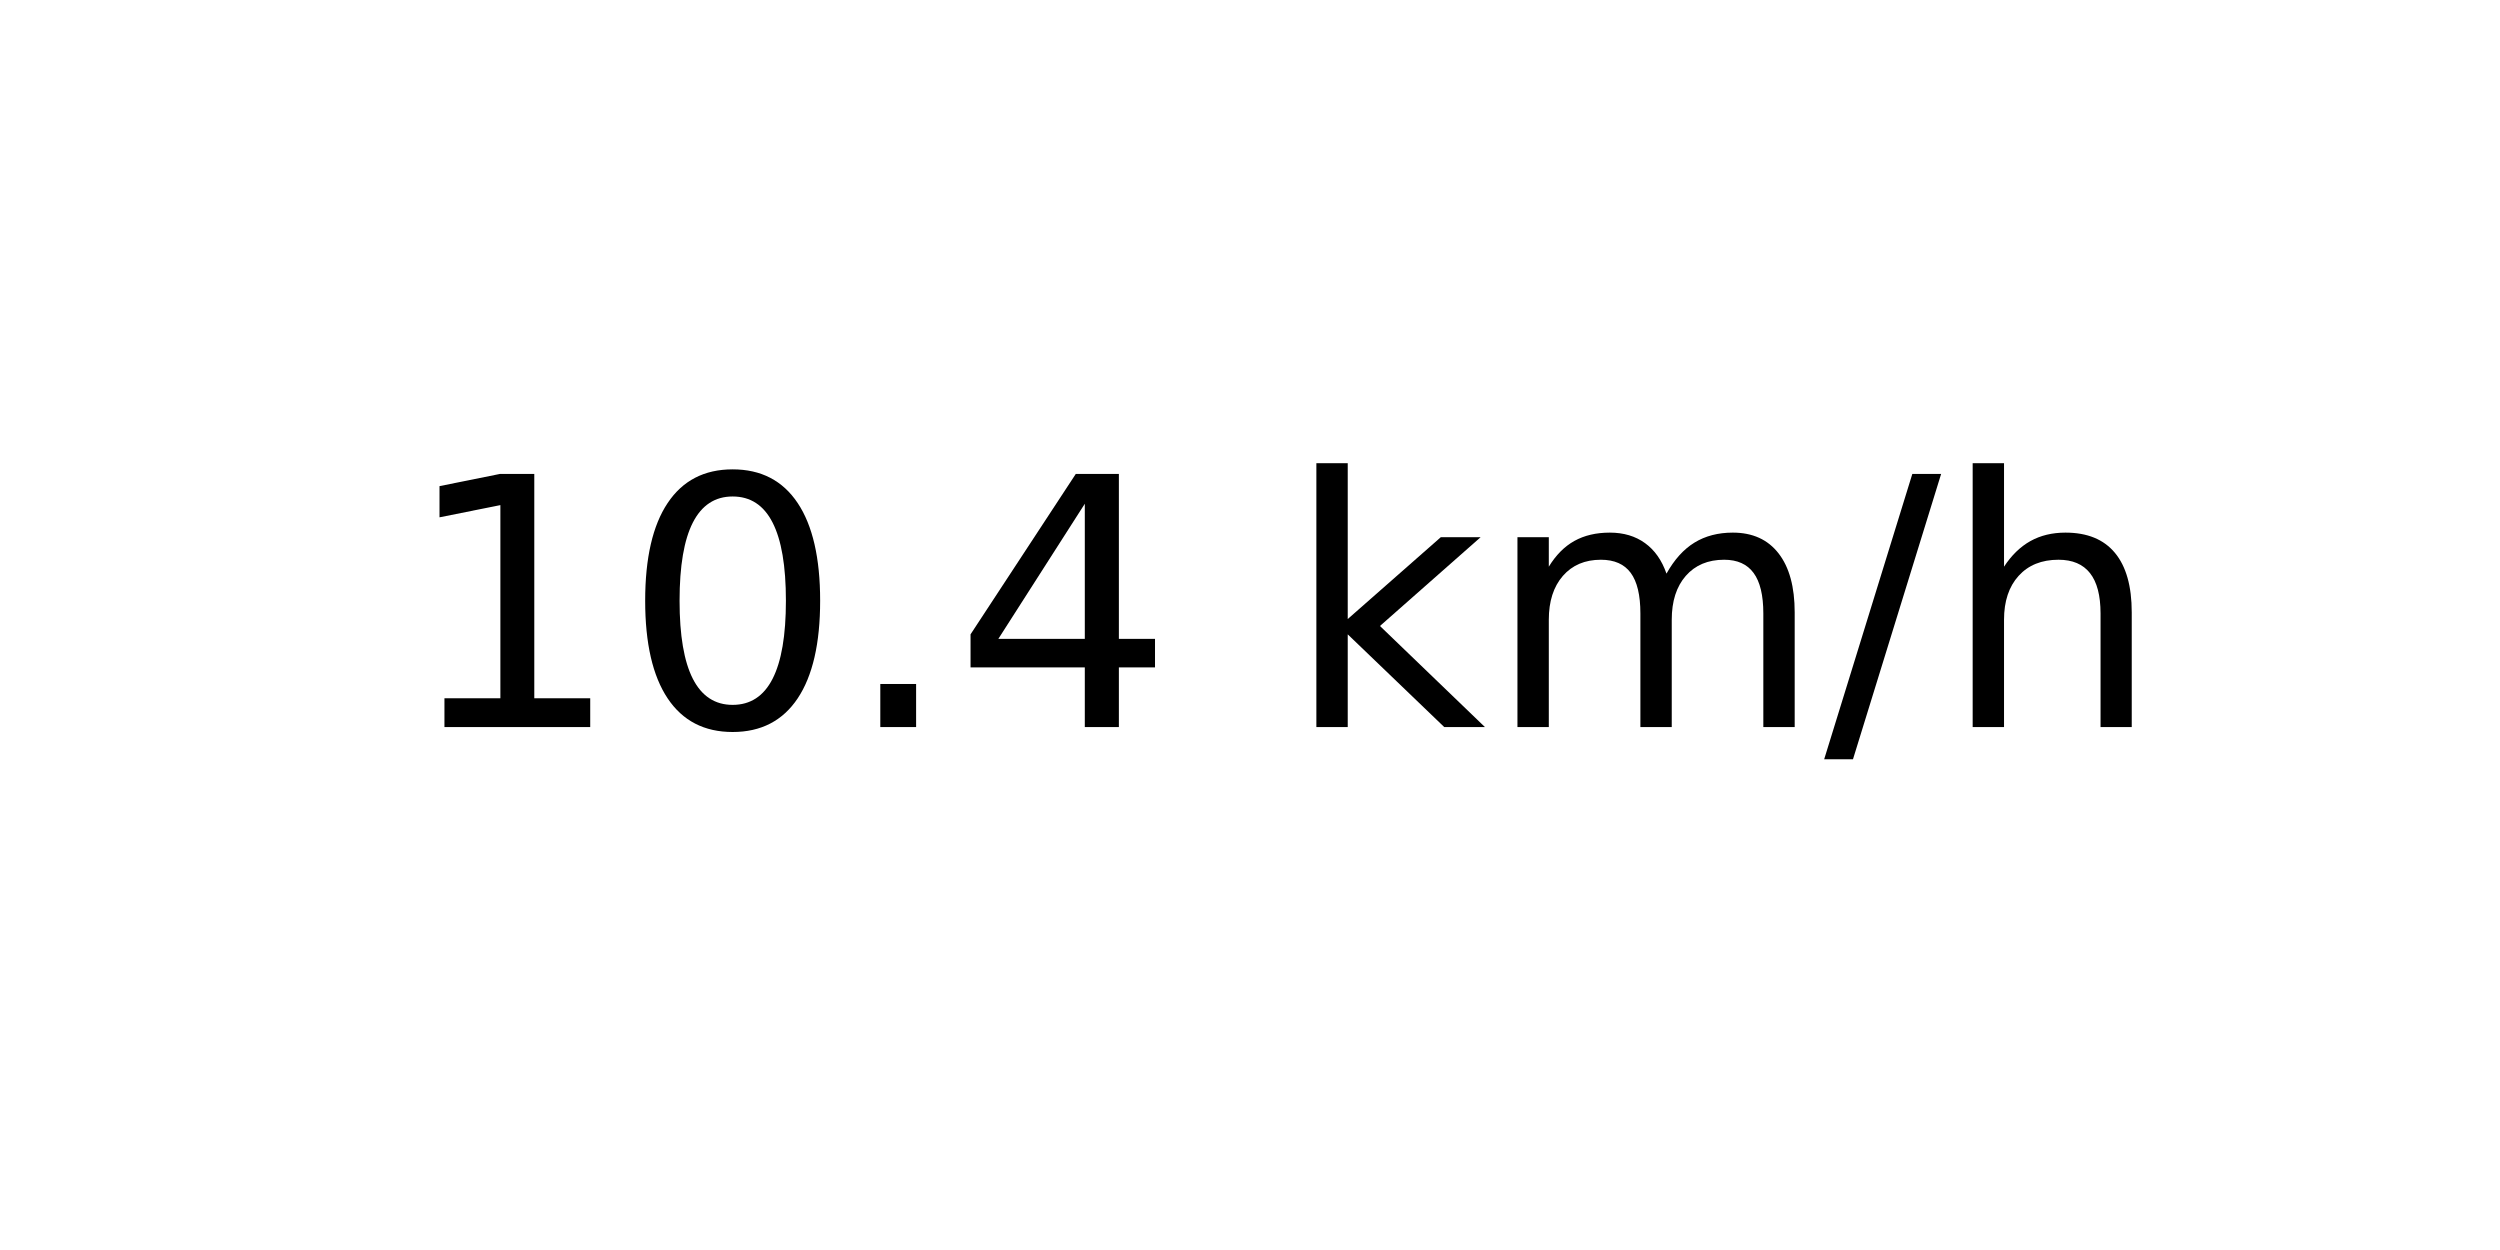
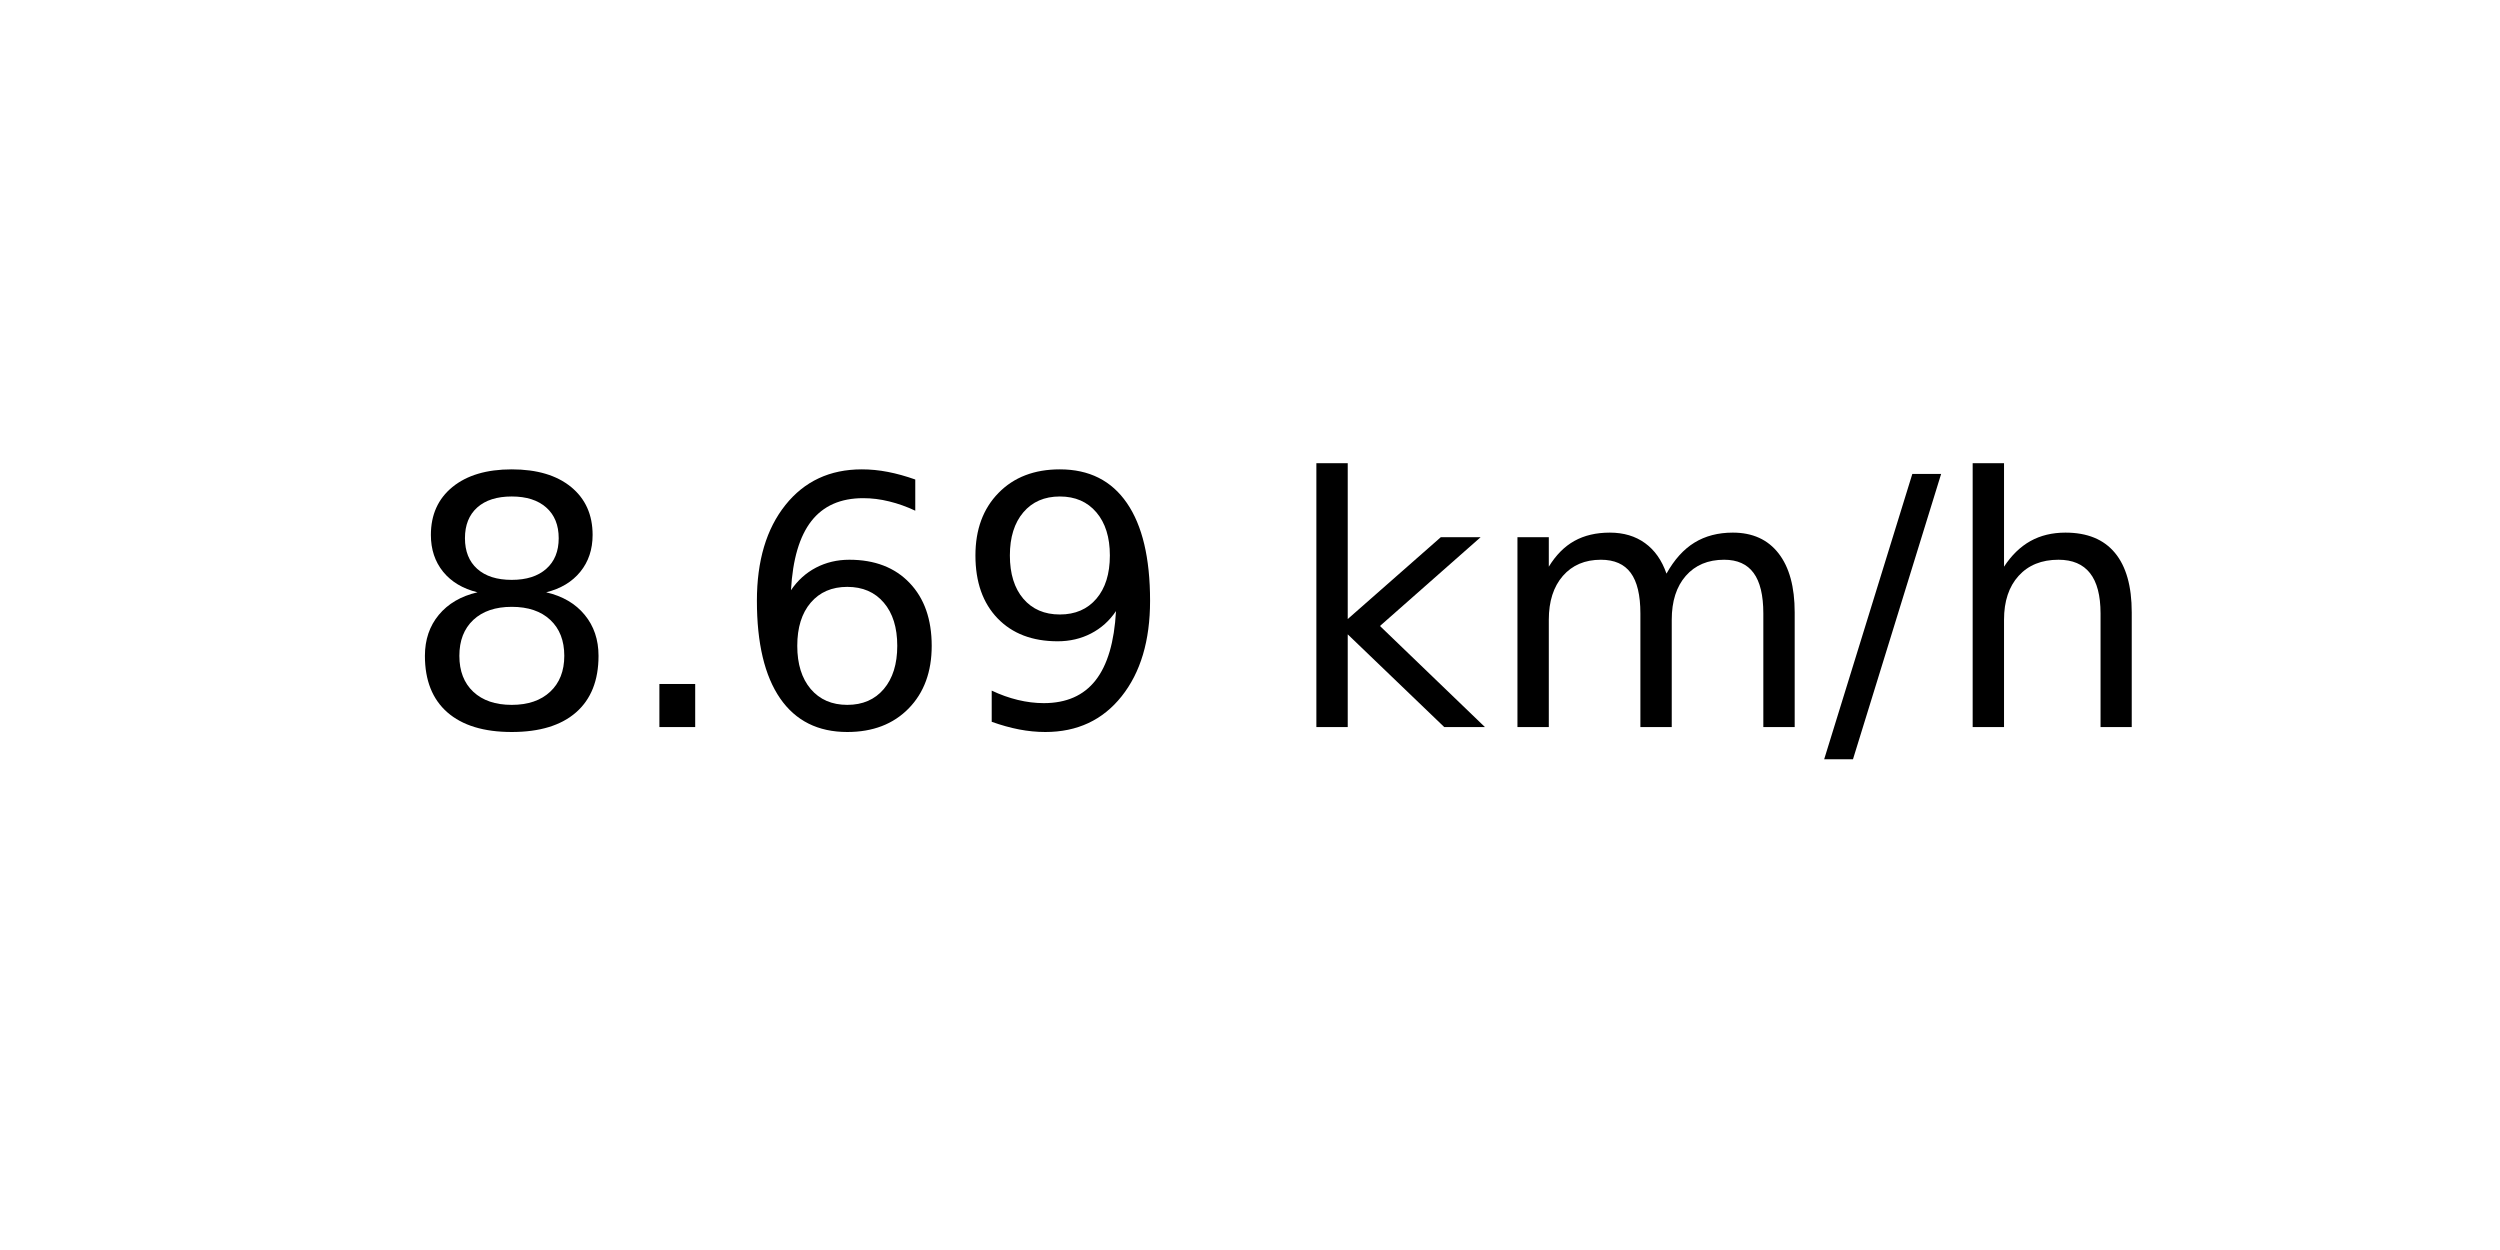
<svg xmlns="http://www.w3.org/2000/svg" xmlns:xlink="http://www.w3.org/1999/xlink" width="72pt" height="36pt" viewBox="0 0 72 36" version="1.1">
  <defs>
    <style type="text/css">*{stroke-linejoin: round; stroke-linecap: butt}</style>
  </defs>
  <g id="figure_1">
    <g id="axes_1">
      <g id="text_1">
        <g transform="translate(11.55937 20.93937) scale(0.1 -0.1)">
          <defs>
-             <path id="DejaVuSans-31" d="M 794 531  L 1825 531  L 1825 4091  L 703 3866  L 703 4441  L 1819 4666  L 2450 4666  L 2450 531  L 3481 531  L 3481 0  L 794 0  L 794 531  z " transform="scale(0.015625)" />
-             <path id="DejaVuSans-30" d="M 2034 4250  Q 1547 4250 1301 3770  Q 1056 3291 1056 2328  Q 1056 1369 1301 889  Q 1547 409 2034 409  Q 2525 409 2770 889  Q 3016 1369 3016 2328  Q 3016 3291 2770 3770  Q 2525 4250 2034 4250  z M 2034 4750  Q 2819 4750 3233 4129  Q 3647 3509 3647 2328  Q 3647 1150 3233 529  Q 2819 -91 2034 -91  Q 1250 -91 836 529  Q 422 1150 422 2328  Q 422 3509 836 4129  Q 1250 4750 2034 4750  z " transform="scale(0.015625)" />
+             <path id="DejaVuSans-38" d="M 2034 2216  Q 1584 2216 1326 1975  Q 1069 1734 1069 1313  Q 1069 891 1326 650  Q 1584 409 2034 409  Q 2484 409 2743 651  Q 3003 894 3003 1313  Q 3003 1734 2745 1975  Q 2488 2216 2034 2216  z M 1403 2484  Q 997 2584 770 2862  Q 544 3141 544 3541  Q 544 4100 942 4425  Q 1341 4750 2034 4750  Q 2731 4750 3128 4425  Q 3525 4100 3525 3541  Q 3525 3141 3298 2862  Q 3072 2584 2669 2484  Q 3125 2378 3379 2068  Q 3634 1759 3634 1313  Q 3634 634 3220 271  Q 2806 -91 2034 -91  Q 1263 -91 848 271  Q 434 634 434 1313  Q 434 1759 690 2068  Q 947 2378 1403 2484  z M 1172 3481  Q 1172 3119 1398 2916  Q 1625 2713 2034 2713  Q 2441 2713 2670 2916  Q 2900 3119 2900 3481  Q 2900 3844 2670 4047  Q 2441 4250 2034 4250  Q 1625 4250 1398 4047  Q 1172 3844 1172 3481  z " transform="scale(0.015625)" />
            <path id="DejaVuSans-2e" d="M 684 794  L 1344 794  L 1344 0  L 684 0  L 684 794  z " transform="scale(0.015625)" />
-             <path id="DejaVuSans-34" d="M 2419 4116  L 825 1625  L 2419 1625  L 2419 4116  z M 2253 4666  L 3047 4666  L 3047 1625  L 3713 1625  L 3713 1100  L 3047 1100  L 3047 0  L 2419 0  L 2419 1100  L 313 1100  L 313 1709  L 2253 4666  z " transform="scale(0.015625)" />
+             <path id="DejaVuSans-36" d="M 2113 2584  Q 1688 2584 1439 2293  Q 1191 2003 1191 1497  Q 1191 994 1439 701  Q 1688 409 2113 409  Q 2538 409 2786 701  Q 3034 994 3034 1497  Q 3034 2003 2786 2293  Q 2538 2584 2113 2584  z M 3366 4563  L 3366 3988  Q 3128 4100 2886 4159  Q 2644 4219 2406 4219  Q 1781 4219 1451 3797  Q 1122 3375 1075 2522  Q 1259 2794 1537 2939  Q 1816 3084 2150 3084  Q 2853 3084 3261 2657  Q 3669 2231 3669 1497  Q 3669 778 3244 343  Q 2819 -91 2113 -91  Q 1303 -91 875 529  Q 447 1150 447 2328  Q 447 3434 972 4092  Q 1497 4750 2381 4750  Q 2619 4750 2861 4703  Q 3103 4656 3366 4563  z " transform="scale(0.015625)" />
+             <path id="DejaVuSans-39" d="M 703 97  L 703 672  Q 941 559 1184 500  Q 1428 441 1663 441  Q 2288 441 2617 861  Q 2947 1281 2994 2138  Q 2813 1869 2534 1725  Q 2256 1581 1919 1581  Q 1219 1581 811 2004  Q 403 2428 403 3163  Q 403 3881 828 4315  Q 1253 4750 1959 4750  Q 2769 4750 3195 4129  Q 3622 3509 3622 2328  Q 3622 1225 3098 567  Q 2575 -91 1691 -91  Q 1453 -91 1209 -44  Q 966 3 703 97  z M 1959 2075  Q 2384 2075 2632 2365  Q 2881 2656 2881 3163  Q 2881 3666 2632 3958  Q 2384 4250 1959 4250  Q 1534 4250 1286 3958  Q 1038 3666 1038 3163  Q 1038 2656 1286 2365  Q 1534 2075 1959 2075  z " transform="scale(0.015625)" />
            <path id="DejaVuSans-20" transform="scale(0.015625)" />
            <path id="DejaVuSans-6b" d="M 581 4863  L 1159 4863  L 1159 1991  L 2875 3500  L 3609 3500  L 1753 1863  L 3688 0  L 2938 0  L 1159 1709  L 1159 0  L 581 0  L 581 4863  z " transform="scale(0.015625)" />
            <path id="DejaVuSans-6d" d="M 3328 2828  Q 3544 3216 3844 3400  Q 4144 3584 4550 3584  Q 5097 3584 5394 3201  Q 5691 2819 5691 2113  L 5691 0  L 5113 0  L 5113 2094  Q 5113 2597 4934 2840  Q 4756 3084 4391 3084  Q 3944 3084 3684 2787  Q 3425 2491 3425 1978  L 3425 0  L 2847 0  L 2847 2094  Q 2847 2600 2669 2842  Q 2491 3084 2119 3084  Q 1678 3084 1418 2786  Q 1159 2488 1159 1978  L 1159 0  L 581 0  L 581 3500  L 1159 3500  L 1159 2956  Q 1356 3278 1631 3431  Q 1906 3584 2284 3584  Q 2666 3584 2933 3390  Q 3200 3197 3328 2828  z " transform="scale(0.015625)" />
            <path id="DejaVuSans-2f" d="M 1625 4666  L 2156 4666  L 531 -594  L 0 -594  L 1625 4666  z " transform="scale(0.015625)" />
            <path id="DejaVuSans-68" d="M 3513 2113  L 3513 0  L 2938 0  L 2938 2094  Q 2938 2591 2744 2837  Q 2550 3084 2163 3084  Q 1697 3084 1428 2787  Q 1159 2491 1159 1978  L 1159 0  L 581 0  L 581 4863  L 1159 4863  L 1159 2956  Q 1366 3272 1645 3428  Q 1925 3584 2291 3584  Q 2894 3584 3203 3211  Q 3513 2838 3513 2113  z " transform="scale(0.015625)" />
          </defs>
-           <use xlink:href="#DejaVuSans-31" />
-           <use xlink:href="#DejaVuSans-30" x="63.623" />
-           <use xlink:href="#DejaVuSans-2e" x="127.246" />
-           <use xlink:href="#DejaVuSans-34" x="159.033" />
+           <use xlink:href="#DejaVuSans-38" />
+           <use xlink:href="#DejaVuSans-2e" x="63.623" />
+           <use xlink:href="#DejaVuSans-36" x="95.41" />
+           <use xlink:href="#DejaVuSans-39" x="159.033" />
          <use xlink:href="#DejaVuSans-20" x="222.656" />
          <use xlink:href="#DejaVuSans-6b" x="254.443" />
          <use xlink:href="#DejaVuSans-6d" x="312.354" />
          <use xlink:href="#DejaVuSans-2f" x="409.766" />
          <use xlink:href="#DejaVuSans-68" x="443.457" />
        </g>
      </g>
    </g>
  </g>
</svg>
